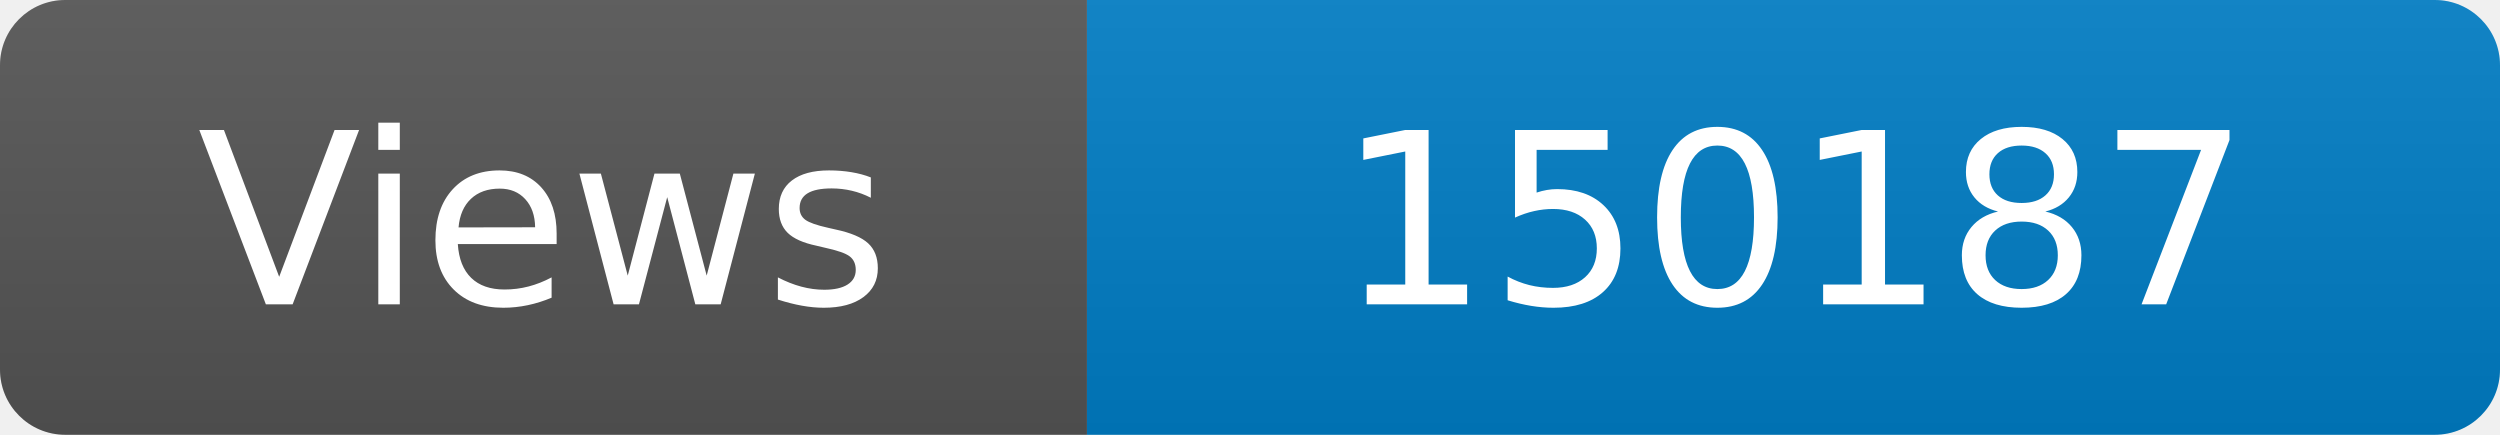
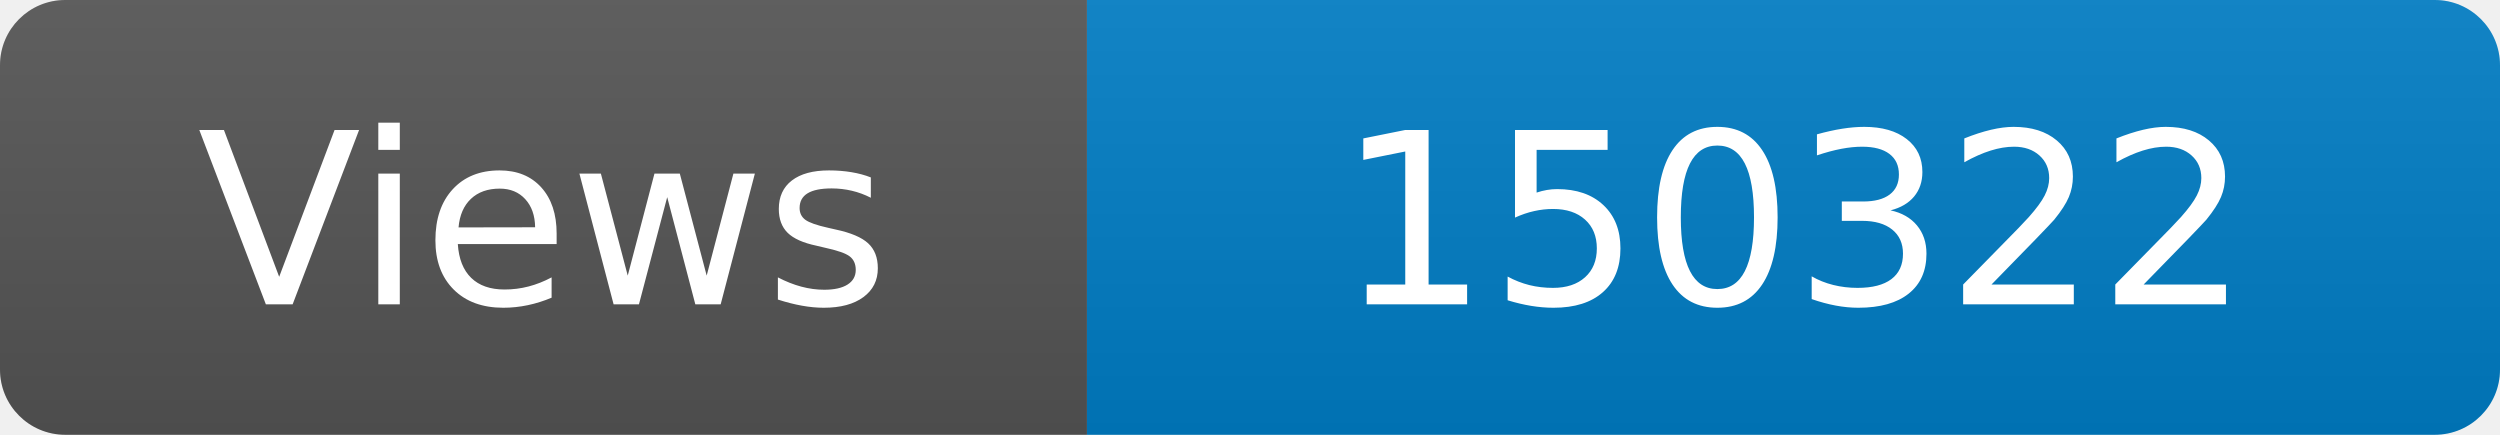
<svg xmlns="http://www.w3.org/2000/svg" width="115" height="20" role="img" aria-label="Maintained?: yes">
  <linearGradient id="s" x2="0" y2="100%">
    <stop offset="0" stop-color="#bbb" stop-opacity=".1" />
    <stop offset="1" stop-opacity=".1" />
  </linearGradient>
  <clipPath id="r">
    <rect width="115" height="20" rx="3" fill="#fff" />
  </clipPath>
  <g clip-path="url(#r)">
    <rect width="50" height="20" fill="#555" />
    <rect x="50" width="160" height="20" fill="#007ec6" />
    <rect width="115" height="20" fill="url(#s)" />
  </g>
  <g fill="#fff" text-anchor="middle" font-family="Verdana,Geneva,DejaVu Sans,sans-serif" font-size="110">
    <text x="250" y="140" transform="scale(.1)" fill="#fff">Views</text>
-     <text x="825" y="140" transform="scale(.1)" fill="#fff">150187</text>
+     <text x="825" y="140" transform="scale(.1)" fill="#fff">150322</text>
  </g>
</svg>
